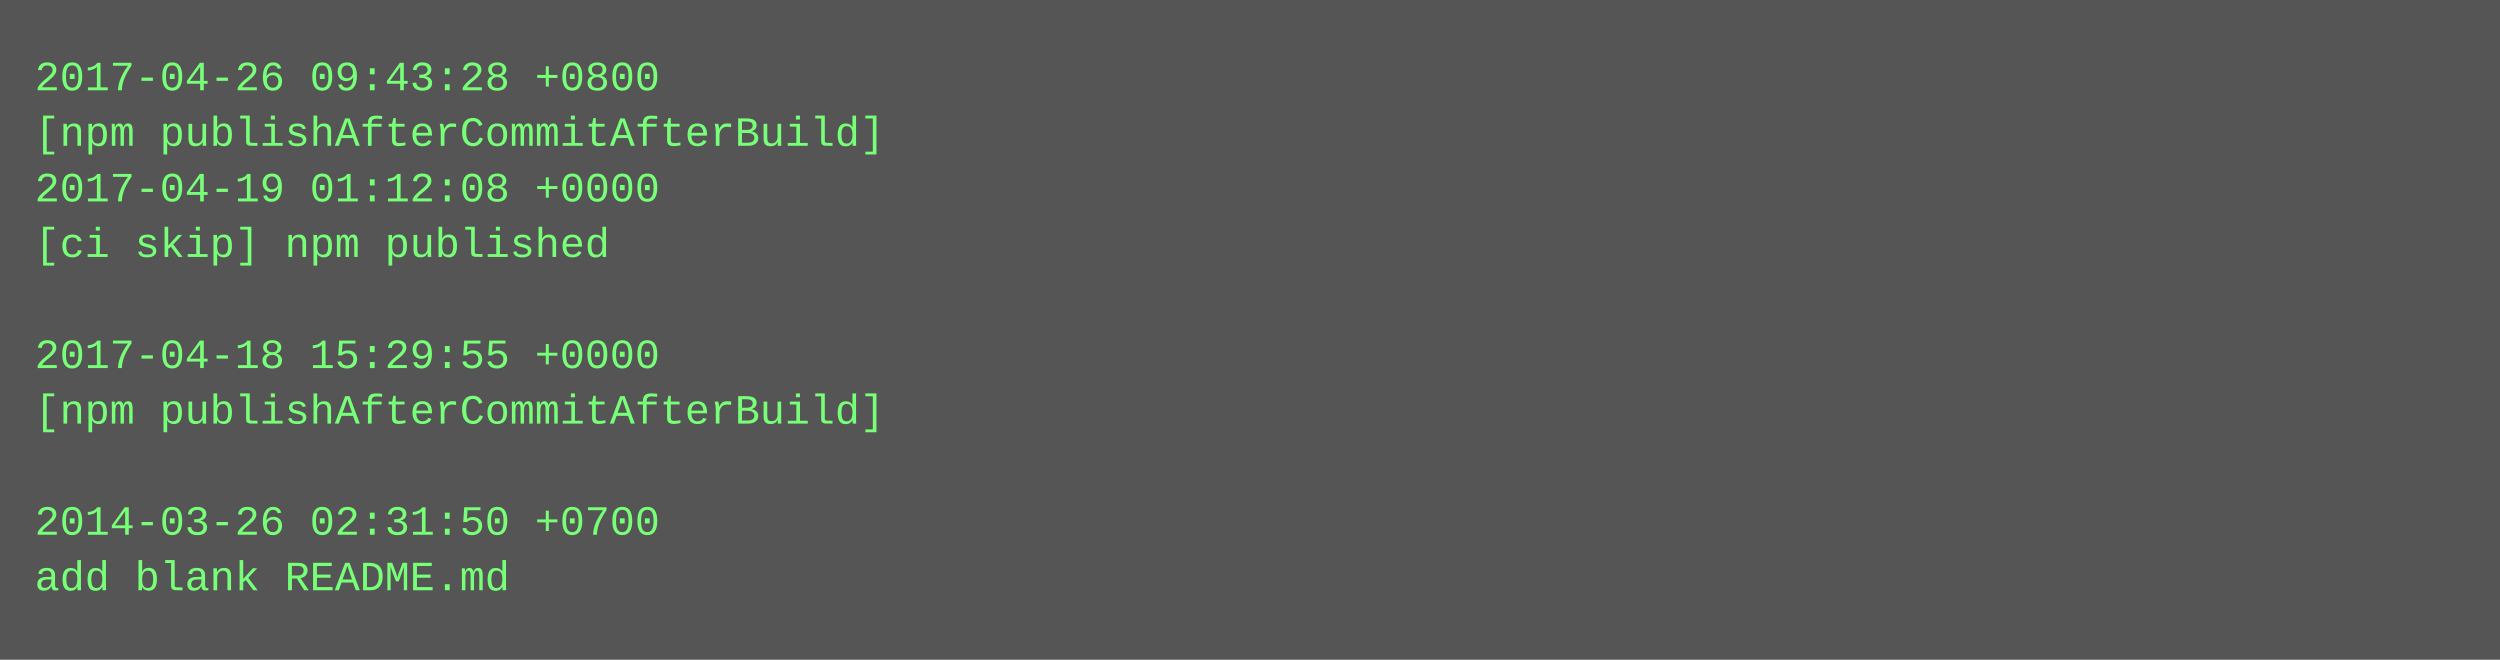
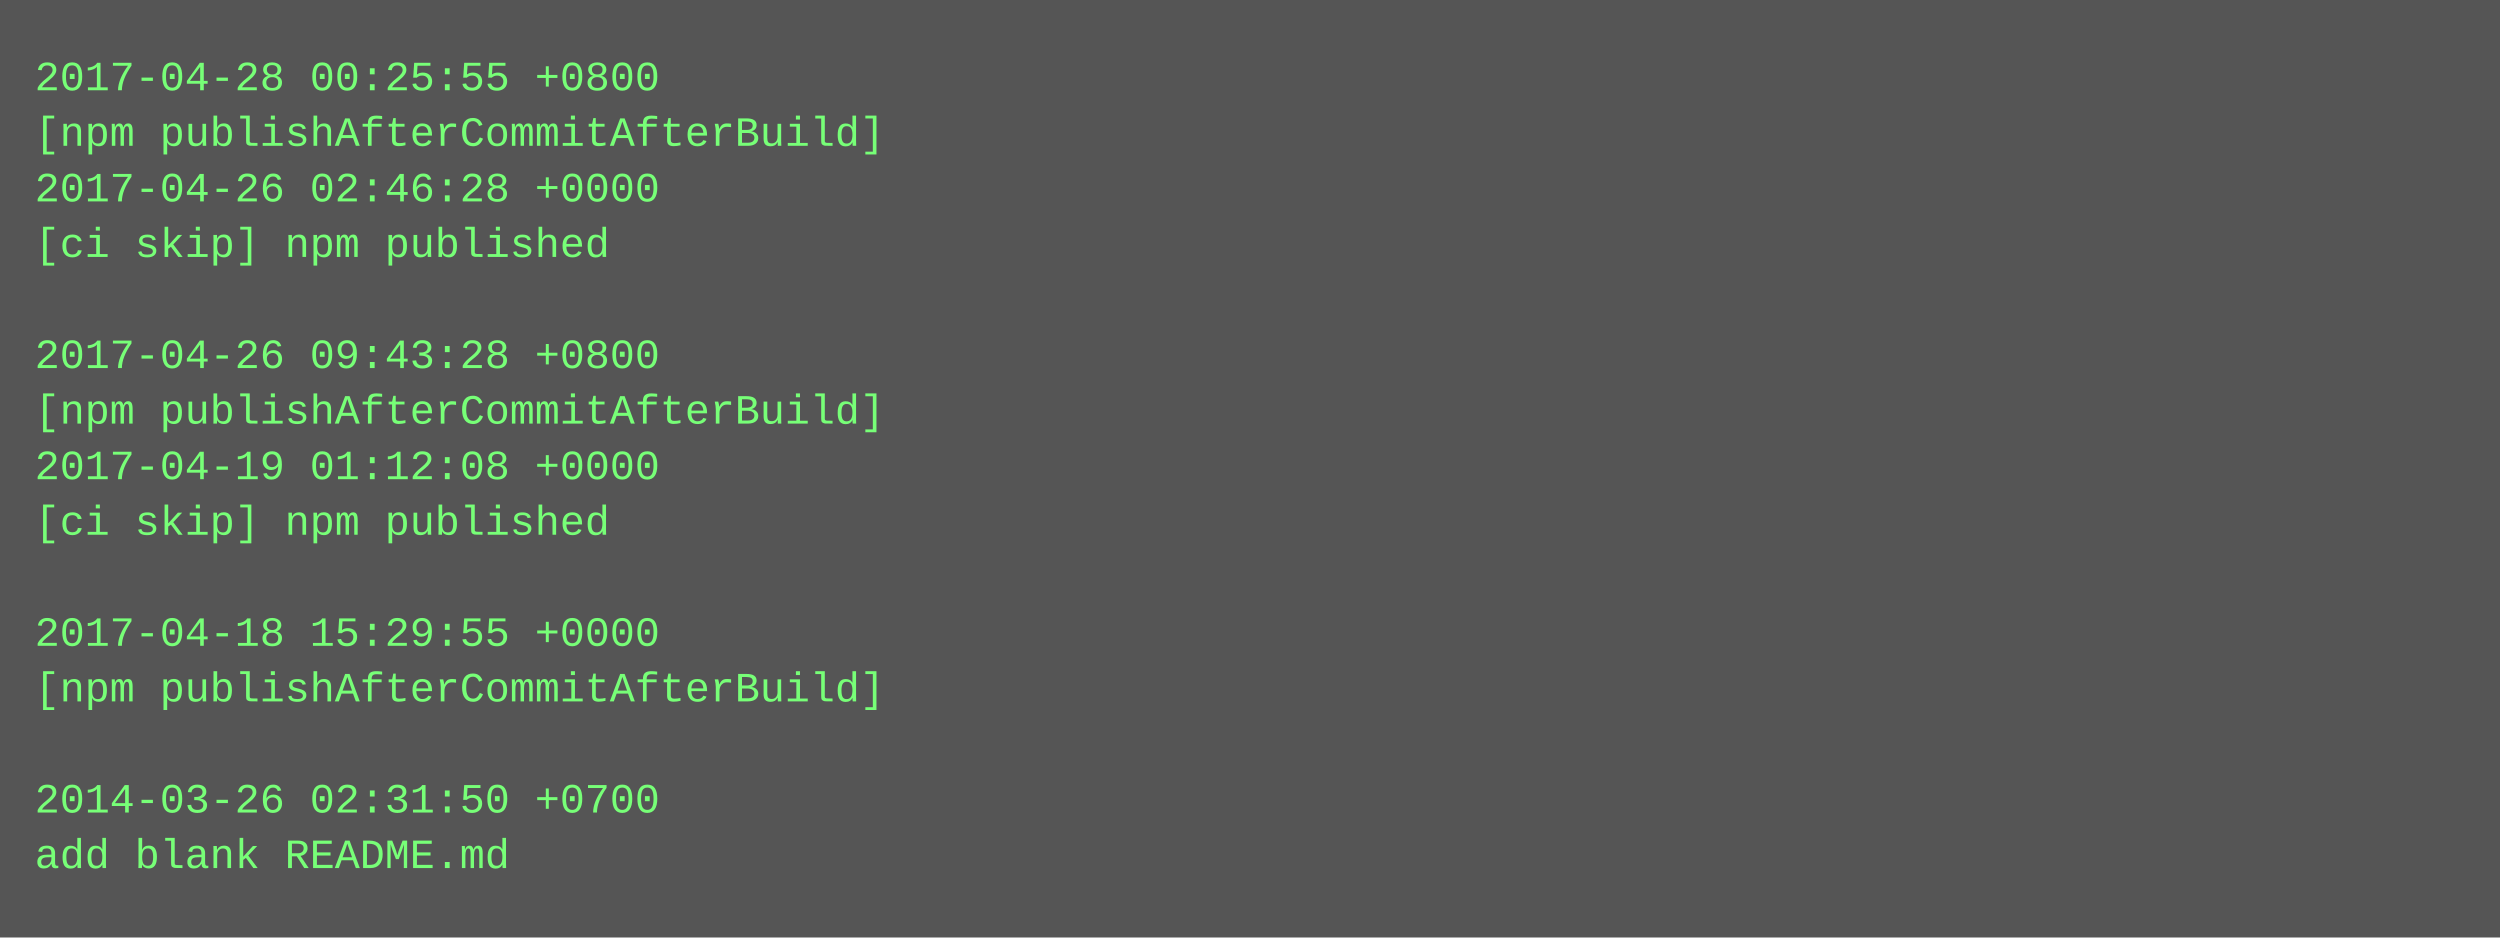
- <svg xmlns="http://www.w3.org/2000/svg" height="190" width="720">
-   <rect height="190" fill="#555" width="720" />
+ <svg xmlns="http://www.w3.org/2000/svg" height="270" width="720">
+   <rect height="270" fill="#555" width="720" />
  <text fill="#7f7" font-family="Courier New" font-size="12" xml:space="preserve">
-     <tspan x="10" y="26">2017-04-26 09:43:28 +0800</tspan>
+     <tspan x="10" y="26">2017-04-28 00:25:55 +0800</tspan>
    <tspan x="10" y="42">[npm publishAfterCommitAfterBuild]</tspan>
-     <tspan x="10" y="58">2017-04-19 01:12:08 +0000</tspan>
+     <tspan x="10" y="58">2017-04-26 02:46:28 +0000</tspan>
    <tspan x="10" y="74">[ci skip] npm published</tspan>
    <tspan x="10" y="90" />
-     <tspan x="10" y="106">2017-04-18 15:29:55 +0000</tspan>
+     <tspan x="10" y="106">2017-04-26 09:43:28 +0800</tspan>
    <tspan x="10" y="122">[npm publishAfterCommitAfterBuild]</tspan>
-     <tspan x="10" y="138" />
-     <tspan x="10" y="154">2014-03-26 02:31:50 +0700</tspan>
-     <tspan x="10" y="170">add blank README.md</tspan>
+     <tspan x="10" y="138">2017-04-19 01:12:08 +0000</tspan>
+     <tspan x="10" y="154">[ci skip] npm published</tspan>
+     <tspan x="10" y="170" />
+     <tspan x="10" y="186">2017-04-18 15:29:55 +0000</tspan>
+     <tspan x="10" y="202">[npm publishAfterCommitAfterBuild]</tspan>
+     <tspan x="10" y="218" />
+     <tspan x="10" y="234">2014-03-26 02:31:50 +0700</tspan>
+     <tspan x="10" y="250">add blank README.md</tspan>
  </text>
</svg>
